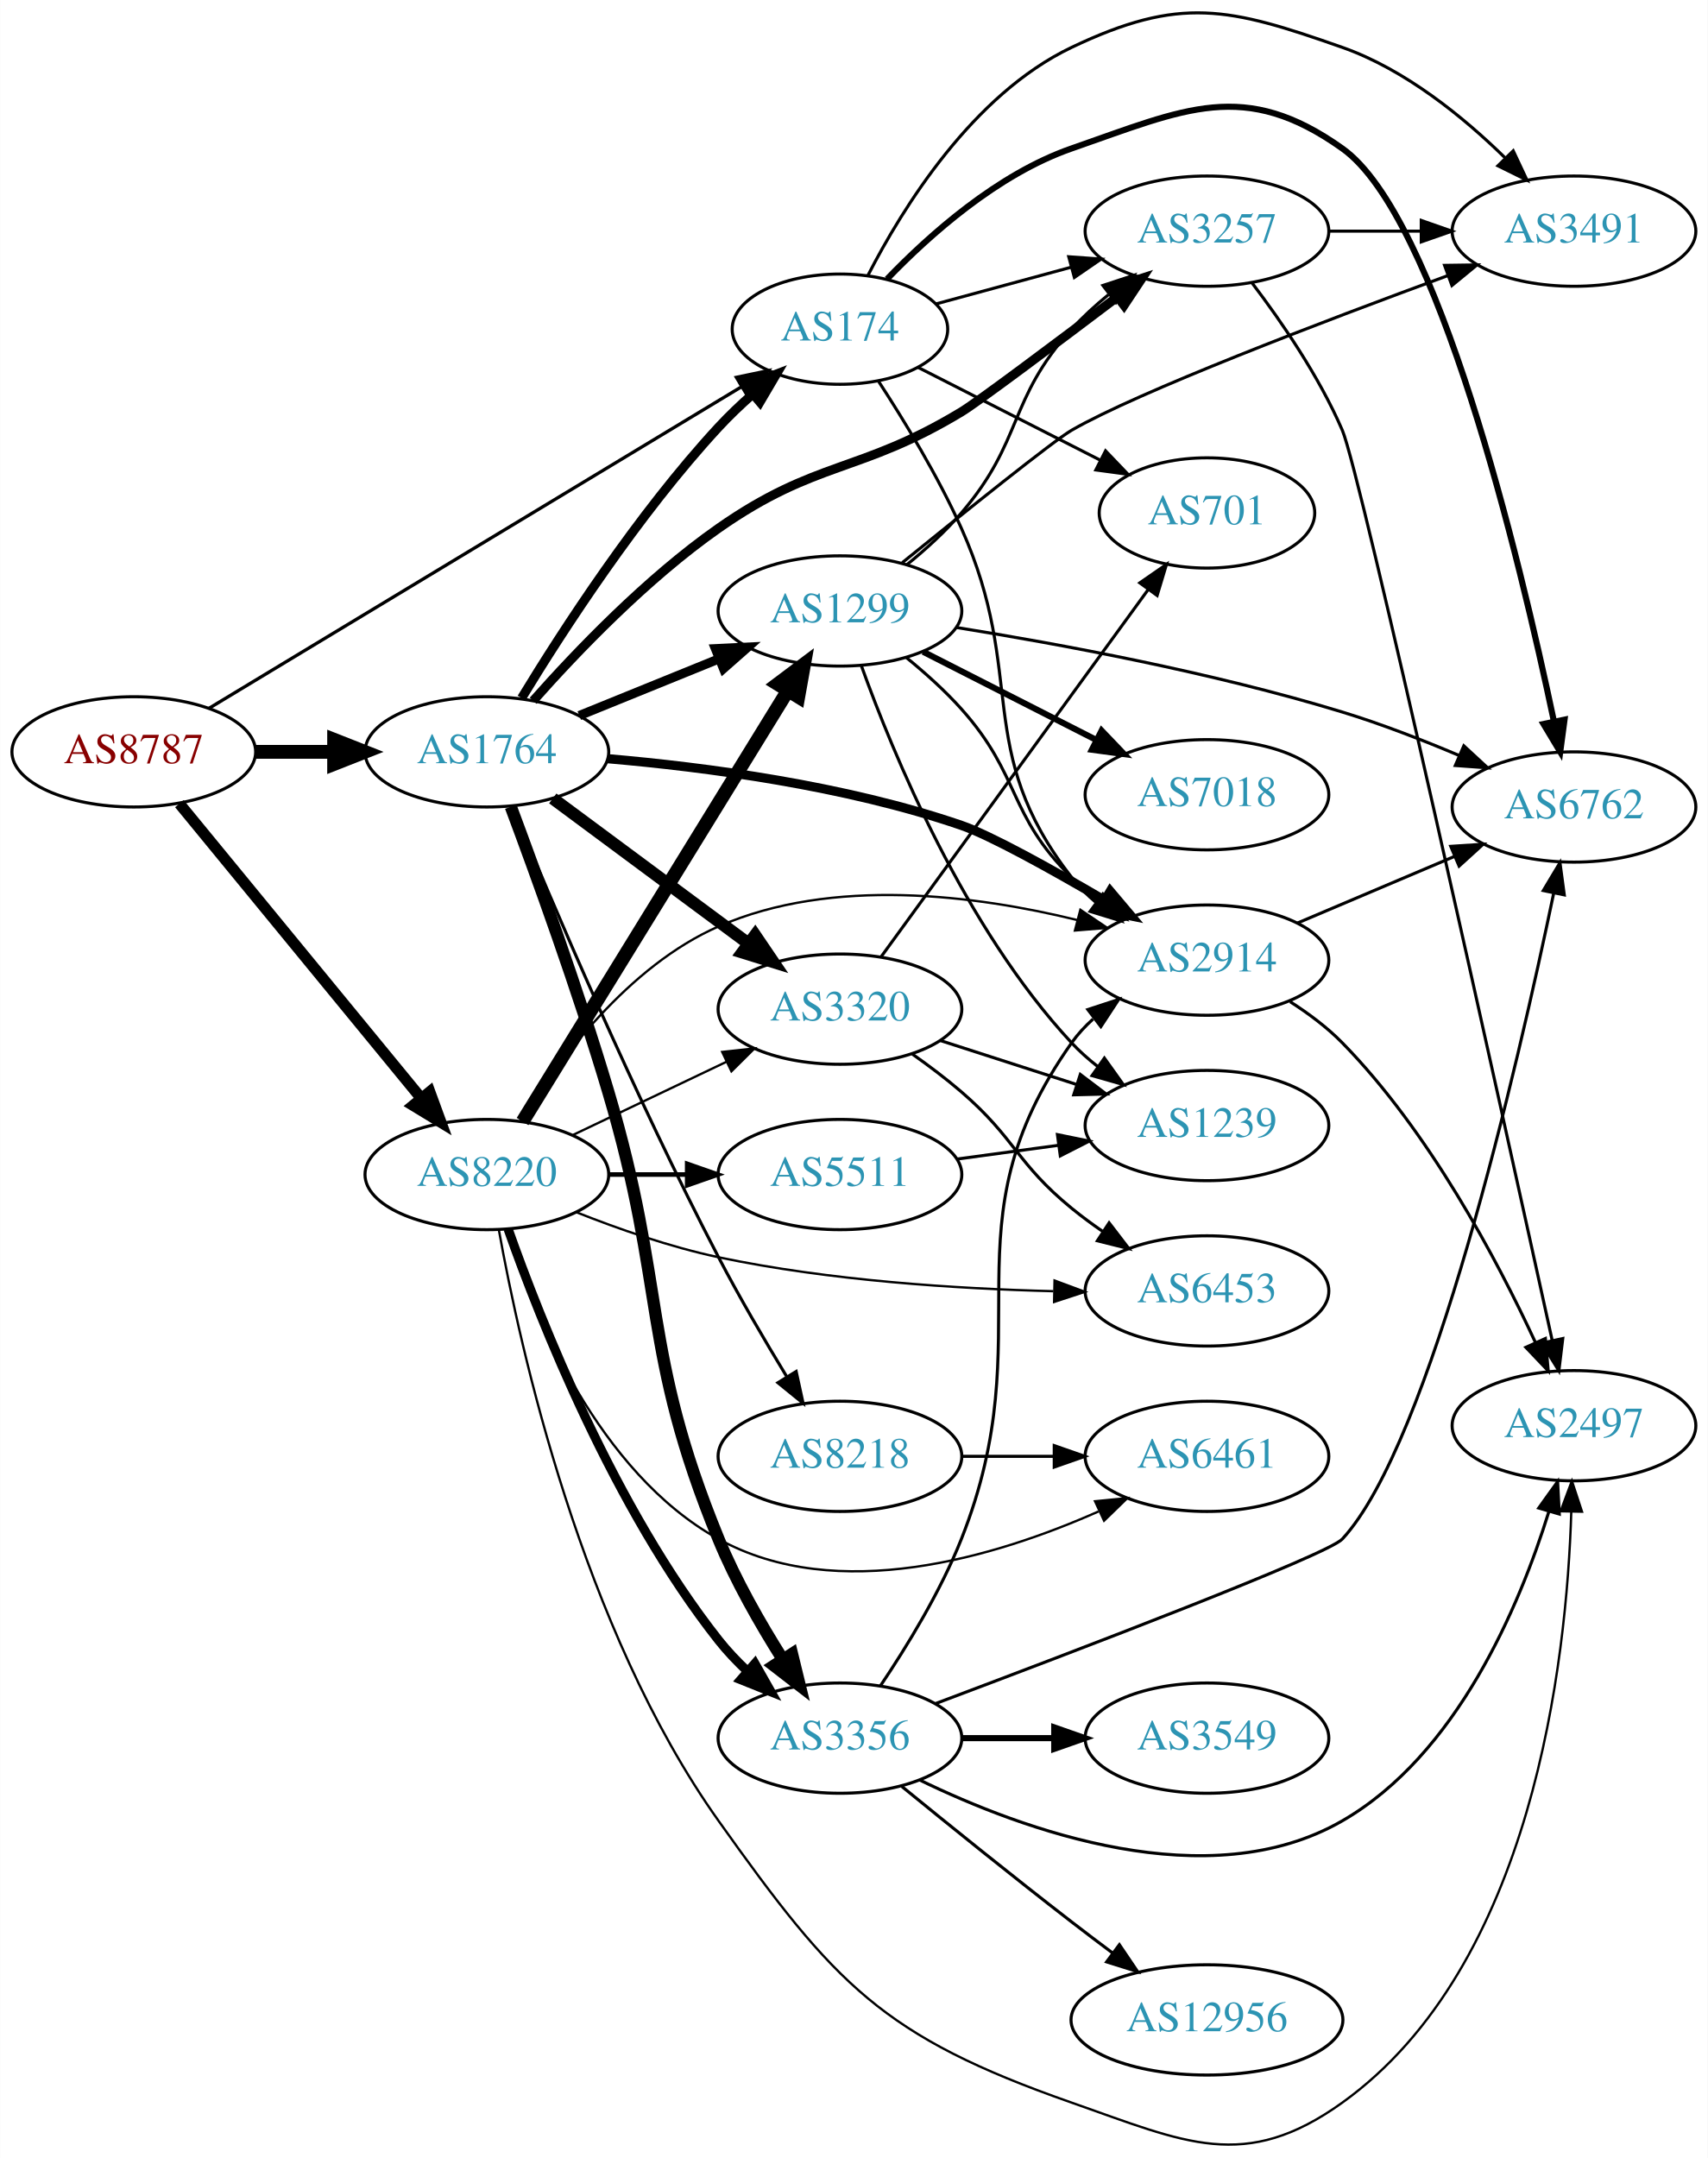
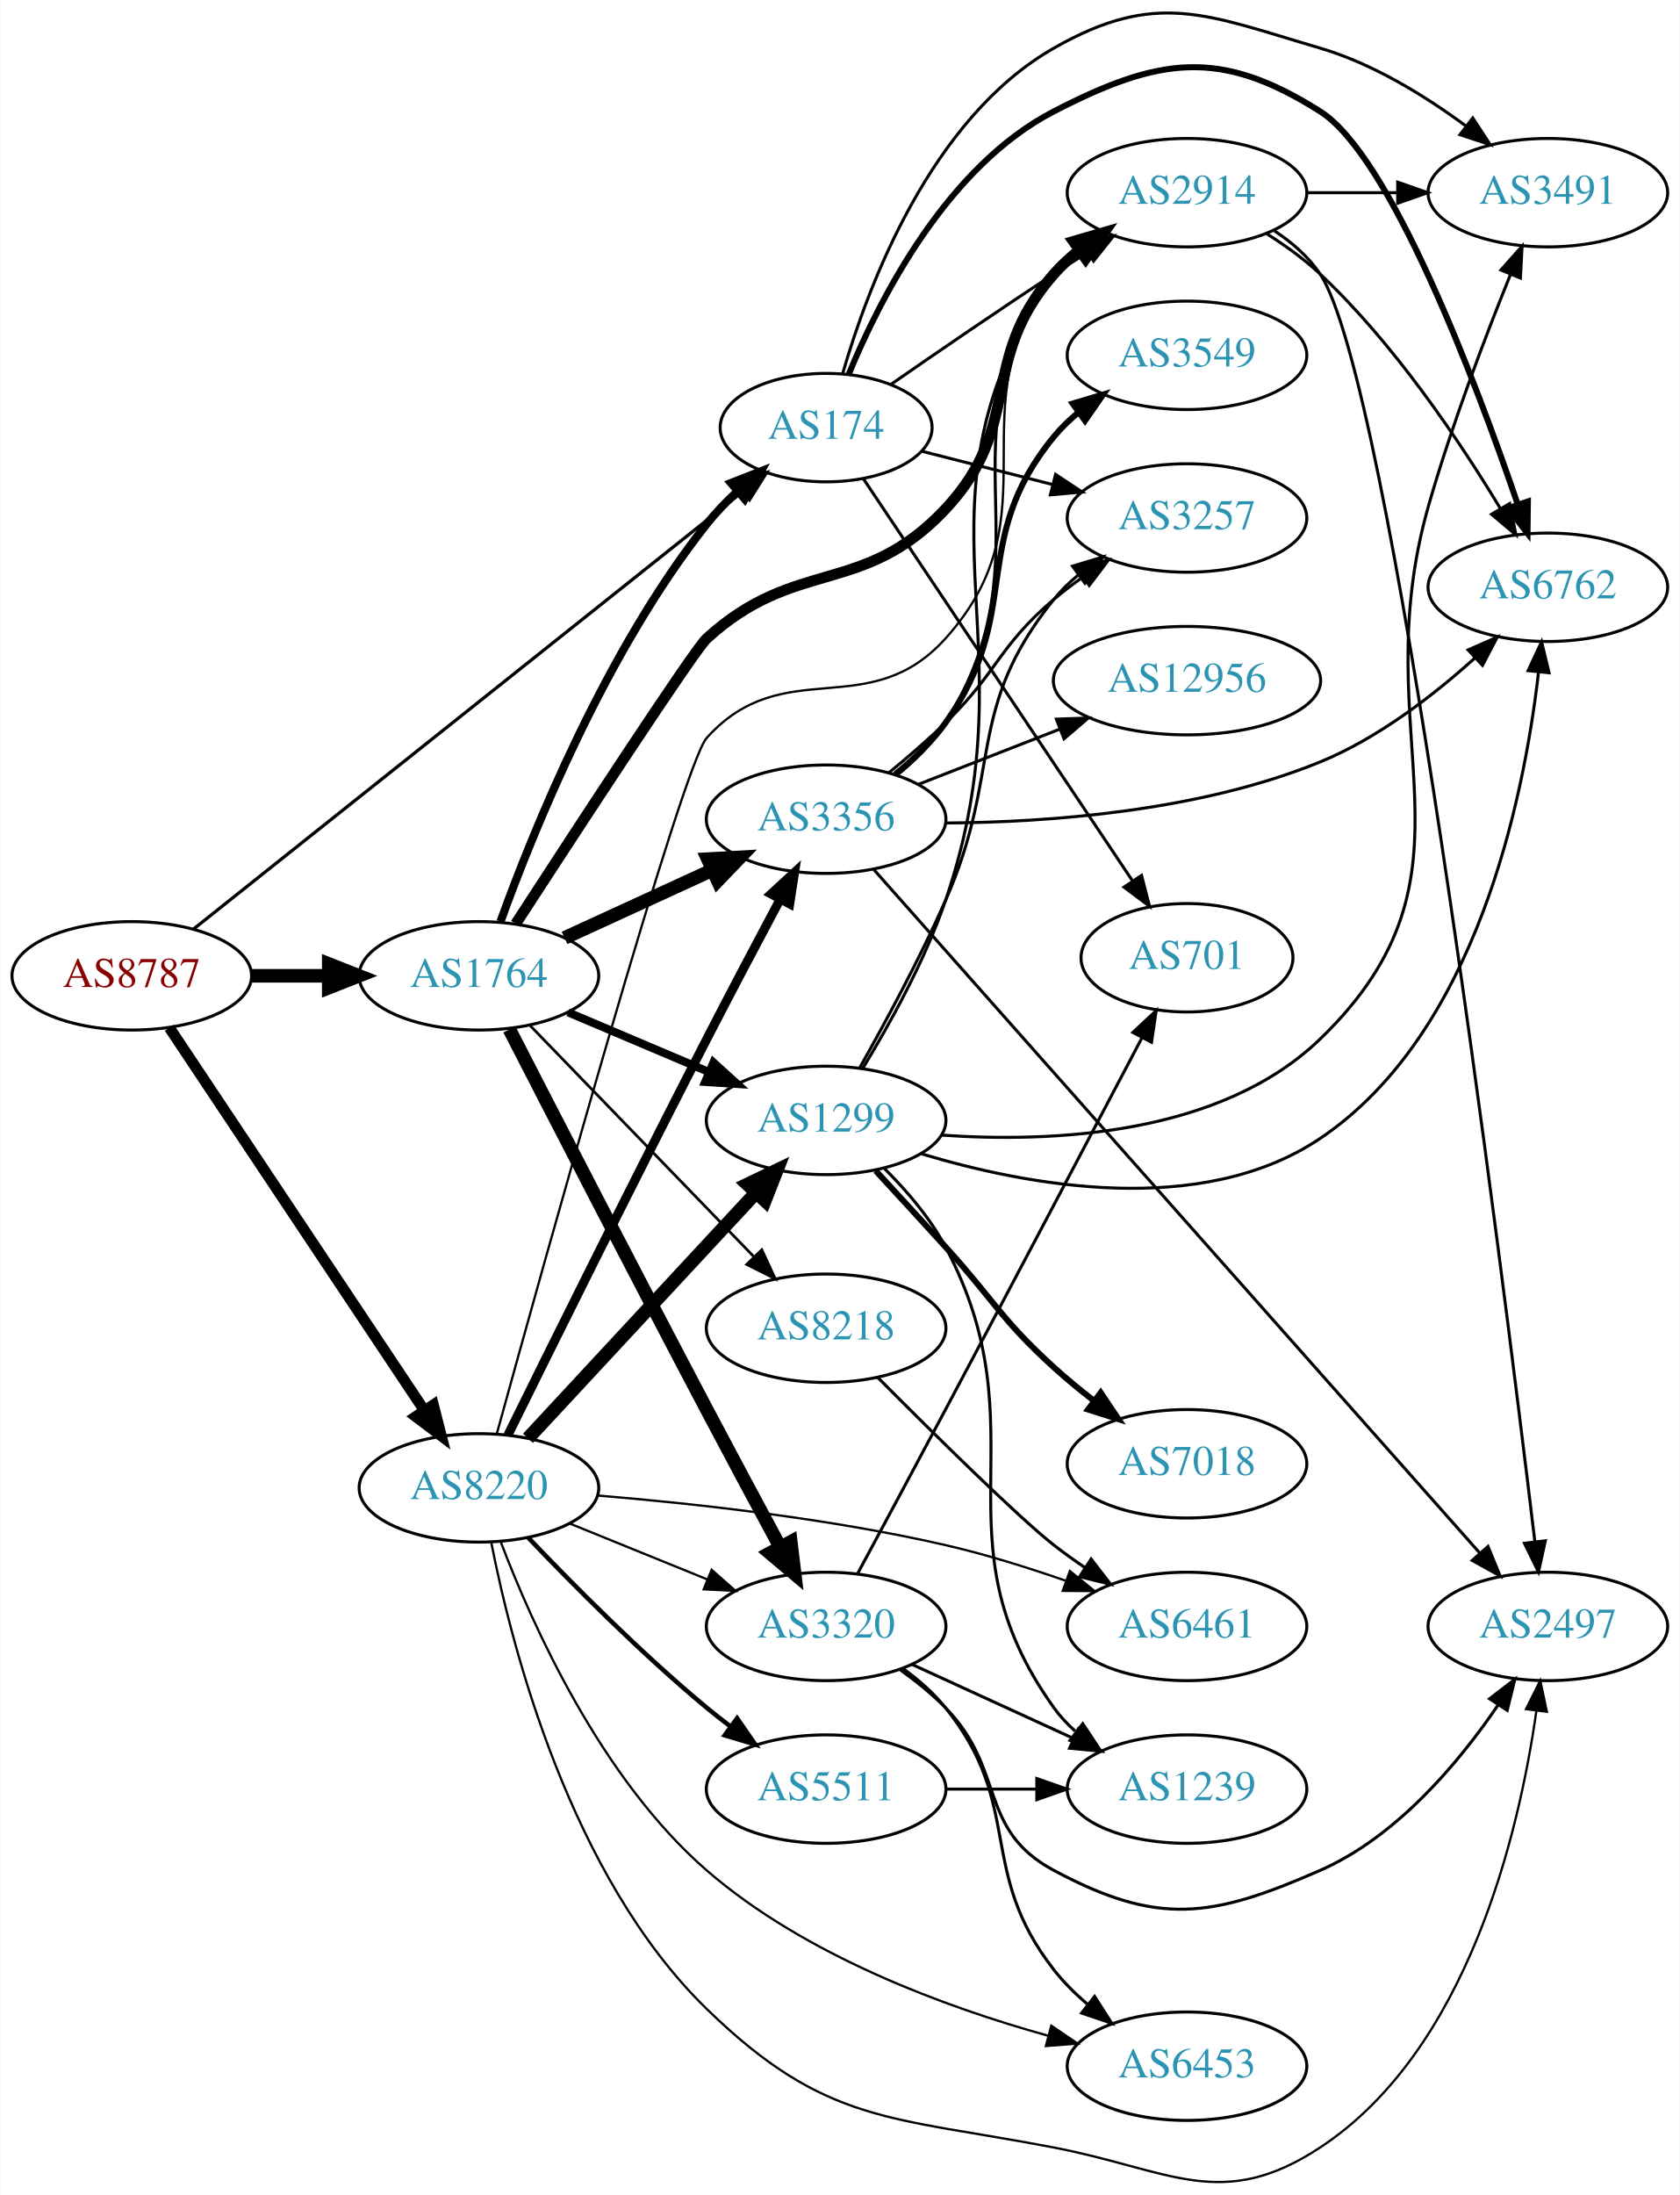
- <svg xmlns="http://www.w3.org/2000/svg" xmlns:xlink="http://www.w3.org/1999/xlink" width="558pt" height="705pt" viewBox="0.00 0.00 557.56 704.55">
-   <g id="graph0" class="graph" transform="scale(1 1) rotate(0) translate(4 700.547)">
-     <polygon fill="white" stroke="none" points="-4,4 -4,-700.547 553.564,-700.547 553.564,4 -4,4" />
+ <svg xmlns="http://www.w3.org/2000/svg" xmlns:xlink="http://www.w3.org/1999/xlink" width="558pt" height="729pt" viewBox="0.00 0.00 557.56 728.73">
+   <g id="graph0" class="graph" transform="scale(1 1) rotate(0) translate(4 724.73)">
+     <polygon fill="white" stroke="none" points="-4,4 -4,-724.73 553.564,-724.73 553.564,4 -4,4" />
    <g id="node1" class="node">
      <g id="a_node1">
        <a xlink:href="/asn/8787" xlink:title="AS8787 ~ Amaris Technologies GmbH [AT]">
-           <ellipse fill="#ffffff" stroke="black" cx="39.647" cy="-455.078" rx="39.794" ry="18" />
-           <text text-anchor="middle" x="39.647" y="-451.378" font-family="Times,serif" font-size="14.00" fill="#880000">AS8787</text>
+           <ellipse fill="#ffffff" stroke="black" cx="39.647" cy="-400.76" rx="39.794" ry="18" />
+           <text text-anchor="middle" x="39.647" y="-397.06" font-family="Times,serif" font-size="14.00" fill="#880000">AS8787</text>
        </a>
      </g>
    </g>
    <g id="node2" class="node">
      <g id="a_node2">
        <a xlink:href="/asn/174" xlink:title="AS174 ~ Cogent Communications [US]">
-           <ellipse fill="#ffffff" stroke="black" cx="270.232" cy="-593.078" rx="35.194" ry="18" />
-           <text text-anchor="middle" x="270.232" y="-589.378" font-family="Times,serif" font-size="14.00" fill="#2c94b3">AS174</text>
+           <ellipse fill="#ffffff" stroke="black" cx="270.232" cy="-582.76" rx="35.194" ry="18" />
+           <text text-anchor="middle" x="270.232" y="-579.06" font-family="Times,serif" font-size="14.00" fill="#2c94b3">AS174</text>
        </a>
      </g>
    </g>
    <g id="edge1" class="edge">
-       <path fill="none" stroke="black" stroke-width="1.071" d="M64.248,-469.327C105.741,-494.377 191.74,-546.295 238.064,-574.261" />
-       <polygon fill="black" stroke="black" stroke-width="1.071" points="236.404,-577.348 246.774,-579.52 240.022,-571.355 236.404,-577.348" />
+       <path fill="none" stroke="black" stroke-width="1.071" d="M60.136,-416.277C101.079,-448.877 196.084,-524.519 242.603,-561.558" />
+       <polygon fill="black" stroke="black" stroke-width="1.071" points="240.432,-564.303 250.435,-567.794 244.792,-558.827 240.432,-564.303" />
    </g>
    <g id="node3" class="node">
      <g id="a_node3">
        <a xlink:href="/asn/1764" xlink:title="AS1764 ~ NEXTLAYER-AS [AT]">
-           <ellipse fill="#ffffff" stroke="black" cx="154.939" cy="-455.078" rx="39.794" ry="18" />
-           <text text-anchor="middle" x="154.939" y="-451.378" font-family="Times,serif" font-size="14.00" fill="#2c94b3">AS1764</text>
+           <ellipse fill="#ffffff" stroke="black" cx="154.939" cy="-400.76" rx="39.794" ry="18" />
+           <text text-anchor="middle" x="154.939" y="-397.06" font-family="Times,serif" font-size="14.00" fill="#2c94b3">AS1764</text>
        </a>
      </g>
    </g>
    <g id="edge2" class="edge">
-       <path fill="none" stroke="black" stroke-width="4.5" d="M79.319,-455.078C87.522,-455.078 96.286,-455.078 104.818,-455.078" />
-       <polygon fill="black" stroke="black" stroke-width="4.5" points="105.057,-459.016 115.057,-455.078 105.057,-451.141 105.057,-459.016" />
+       <path fill="none" stroke="black" stroke-width="4.5" d="M79.319,-400.76C87.522,-400.76 96.286,-400.76 104.818,-400.76" />
+       <polygon fill="black" stroke="black" stroke-width="4.5" points="105.057,-404.698 115.057,-400.76 105.057,-396.823 105.057,-404.698" />
    </g>
    <g id="node4" class="node">
      <g id="a_node4">
        <a xlink:href="/asn/8220" xlink:title="AS8220 ~ COLT [GB]">
-           <ellipse fill="#ffffff" stroke="black" cx="154.939" cy="-317.078" rx="39.794" ry="18" />
-           <text text-anchor="middle" x="154.939" y="-313.378" font-family="Times,serif" font-size="14.00" fill="#2c94b3">AS8220</text>
+           <ellipse fill="#ffffff" stroke="black" cx="154.939" cy="-230.76" rx="39.794" ry="18" />
+           <text text-anchor="middle" x="154.939" y="-227.06" font-family="Times,serif" font-size="14.00" fill="#2c94b3">AS8220</text>
        </a>
      </g>
    </g>
    <g id="edge3" class="edge">
-       <path fill="none" stroke="black" stroke-width="3.643" d="M54.538,-438.157C74.244,-414.154 110.452,-370.049 133.304,-342.214" />
-       <polygon fill="black" stroke="black" stroke-width="3.643" points="136.294,-344.088 139.934,-334.138 130.883,-339.646 136.294,-344.088" />
+       <path fill="none" stroke="black" stroke-width="3.643" d="M52.133,-383.524C72.066,-353.614 113.17,-291.937 136.594,-256.788" />
+       <polygon fill="black" stroke="black" stroke-width="3.643" points="139.789,-258.304 142.422,-248.042 133.964,-254.422 139.789,-258.304" />
    </g>
    <g id="node5" class="node">
      <g id="a_node5">
-         <a xlink:href="/asn/6762" xlink:title="AS6762 ~ TELECOM ITALIA SPARKLE S.p.A. [IT]">
-           <ellipse fill="#ffffff" stroke="black" cx="509.918" cy="-437.078" rx="39.794" ry="18" />
-           <text text-anchor="middle" x="509.918" y="-433.378" font-family="Times,serif" font-size="14.00" fill="#2c94b3">AS6762</text>
+         <a xlink:href="/asn/3257" xlink:title="AS3257 ~ GTT [DE]">
+           <ellipse fill="#ffffff" stroke="black" cx="390.075" cy="-552.76" rx="39.794" ry="18" />
+           <text text-anchor="middle" x="390.075" y="-549.06" font-family="Times,serif" font-size="14.00" fill="#2c94b3">AS3257</text>
        </a>
      </g>
    </g>
    <g id="edge4" class="edge">
-       <path fill="none" stroke="black" stroke-width="2" d="M285.628,-609.458C299.43,-623.818 321.693,-643.674 345.879,-652.078 382.988,-664.973 402.259,-674.851 434.271,-652.078 465.447,-629.901 492.172,-518.241 503.34,-465.173" />
-       <polygon fill="black" stroke="black" stroke-width="2" points="506.828,-465.589 505.423,-455.088 499.972,-464.173 506.828,-465.589" />
+       <path fill="none" stroke="black" d="M301.887,-574.956C315.185,-571.571 331,-567.545 345.487,-563.857" />
+       <polygon fill="black" stroke="black" points="346.429,-567.229 355.257,-561.37 344.702,-560.445 346.429,-567.229" />
    </g>
    <g id="node6" class="node">
      <g id="a_node6">
-         <a xlink:href="/asn/2914" xlink:title="AS2914 ~ NTT America, Inc. [US]">
-           <ellipse fill="#ffffff" stroke="black" cx="390.075" cy="-387.078" rx="39.794" ry="18" />
-           <text text-anchor="middle" x="390.075" y="-383.378" font-family="Times,serif" font-size="14.00" fill="#2c94b3">AS2914</text>
+         <a xlink:href="/asn/701" xlink:title="AS701 ~ UUNET [US]">
+           <ellipse fill="#ffffff" stroke="black" cx="390.075" cy="-406.76" rx="35.194" ry="18" />
+           <text text-anchor="middle" x="390.075" y="-403.06" font-family="Times,serif" font-size="14.00" fill="#2c94b3">AS701</text>
        </a>
      </g>
    </g>
    <g id="edge5" class="edge">
-       <path fill="none" stroke="black" d="M282.864,-576.011C291.201,-563.23 302.258,-545.092 309.879,-528.078 331.6,-479.588 313.343,-456.085 345.879,-414.078 348.18,-411.107 350.908,-408.378 353.858,-405.893" />
-       <polygon fill="black" stroke="black" points="356.051,-408.624 362.041,-399.885 351.908,-402.982 356.051,-408.624" />
+       <path fill="none" stroke="black" d="M282.532,-565.885C303.243,-534.951 347.403,-468.997 371.868,-432.46" />
+       <polygon fill="black" stroke="black" points="374.981,-434.1 377.637,-423.843 369.165,-430.205 374.981,-434.1" />
    </g>
    <g id="node7" class="node">
      <g id="a_node7">
-         <a xlink:href="/asn/701" xlink:title="AS701 ~ UUNET [US]">
-           <ellipse fill="#ffffff" stroke="black" cx="390.075" cy="-533.078" rx="35.194" ry="18" />
-           <text text-anchor="middle" x="390.075" y="-529.378" font-family="Times,serif" font-size="14.00" fill="#2c94b3">AS701</text>
+         <a xlink:href="/asn/6762" xlink:title="AS6762 ~ TELECOM ITALIA SPARKLE S.p.A. [IT]">
+           <ellipse fill="#ffffff" stroke="black" cx="509.918" cy="-529.76" rx="39.794" ry="18" />
+           <text text-anchor="middle" x="509.918" y="-526.06" font-family="Times,serif" font-size="14.00" fill="#2c94b3">AS6762</text>
        </a>
      </g>
    </g>
    <g id="edge6" class="edge">
-       <path fill="none" stroke="black" d="M295.649,-580.646C312.914,-571.856 336.281,-559.958 355.327,-550.261" />
-       <polygon fill="black" stroke="black" points="356.96,-553.357 364.284,-545.701 353.784,-547.119 356.96,-553.357" />
+       <path fill="none" stroke="black" stroke-width="2" d="M277.773,-600.561C287.981,-625.381 310.301,-669.401 345.879,-687.76 380.79,-705.775 401.085,-708.785 434.271,-687.76 457.719,-672.905 485.787,-598.556 499.888,-557.357" />
+       <polygon fill="black" stroke="black" stroke-width="2" points="503.282,-558.248 503.161,-547.654 496.649,-556.01 503.282,-558.248" />
    </g>
    <g id="node8" class="node">
      <g id="a_node8">
-         <a xlink:href="/asn/3257" xlink:title="AS3257 ~ GTT [DE]">
-           <ellipse fill="#ffffff" stroke="black" cx="390.075" cy="-625.078" rx="39.794" ry="18" />
-           <text text-anchor="middle" x="390.075" y="-621.378" font-family="Times,serif" font-size="14.00" fill="#2c94b3">AS3257</text>
+         <a xlink:href="/asn/2914" xlink:title="AS2914 ~ NTT America, Inc. [US]">
+           <ellipse fill="#ffffff" stroke="black" cx="390.075" cy="-660.76" rx="39.794" ry="18" />
+           <text text-anchor="middle" x="390.075" y="-657.06" font-family="Times,serif" font-size="14.00" fill="#2c94b3">AS2914</text>
        </a>
      </g>
    </g>
    <g id="edge7" class="edge">
-       <path fill="none" stroke="black" d="M301.58,-601.319C314.989,-604.96 331.003,-609.309 345.643,-613.284" />
-       <polygon fill="black" stroke="black" points="344.943,-616.721 355.511,-615.964 346.777,-609.966 344.943,-616.721" />
+       <path fill="none" stroke="black" d="M291.675,-597.058C306.592,-607.409 327.356,-621.651 345.879,-633.76 349.46,-636.101 353.23,-638.522 356.989,-640.908" />
+       <polygon fill="black" stroke="black" points="355.323,-643.994 365.65,-646.36 359.052,-638.07 355.323,-643.994" />
    </g>
    <g id="node9" class="node">
      <g id="a_node9">
        <a xlink:href="/asn/3491" xlink:title="AS3491 ~ PCCW Global, Inc. [US]">
-           <ellipse fill="#ffffff" stroke="black" cx="509.918" cy="-625.078" rx="39.794" ry="18" />
-           <text text-anchor="middle" x="509.918" y="-621.378" font-family="Times,serif" font-size="14.00" fill="#2c94b3">AS3491</text>
+           <ellipse fill="#ffffff" stroke="black" cx="509.918" cy="-660.76" rx="39.794" ry="18" />
+           <text text-anchor="middle" x="509.918" y="-657.06" font-family="Times,serif" font-size="14.00" fill="#2c94b3">AS3491</text>
        </a>
      </g>
    </g>
    <g id="edge8" class="edge">
-       <path fill="none" stroke="black" d="M279.357,-610.611C290.695,-632.716 313.569,-669.686 345.879,-685.078 381.345,-701.974 397.215,-698.125 434.271,-685.078 454.782,-677.857 473.818,-662.355 487.532,-648.917" />
-       <polygon fill="black" stroke="black" points="490.078,-651.321 494.58,-641.73 485.079,-646.42 490.078,-651.321" />
-     </g>
-     <g id="edge15" class="edge">
-       <path fill="none" stroke="black" stroke-width="3" d="M166.286,-472.646C179.639,-494.576 204.3,-532.656 230.586,-561.078 233.957,-564.724 237.743,-568.332 241.592,-571.739" />
-       <polygon fill="black" stroke="black" stroke-width="3" points="239.572,-574.614 249.468,-578.398 244.091,-569.269 239.572,-574.614" />
-     </g>
-     <g id="edge11" class="edge">
-       <path fill="none" stroke="black" stroke-width="3" d="M194.481,-452.84C226.176,-450.114 271.891,-444.128 309.879,-431.078 319.38,-427.815 339.116,-416.853 356.509,-406.689" />
-       <polygon fill="black" stroke="black" stroke-width="3" points="358.487,-409.585 365.324,-401.491 354.932,-403.556 358.487,-409.585" />
-     </g>
-     <g id="edge10" class="edge">
-       <path fill="none" stroke="black" stroke-width="3" d="M170.065,-471.762C184.186,-487.699 207.121,-511.658 230.586,-528.078 262.604,-550.484 276.433,-545.866 309.879,-566.078 315.231,-569.313 340.206,-588.024 360.698,-603.52" />
-       <polygon fill="black" stroke="black" stroke-width="3" points="358.765,-606.447 368.85,-609.694 362.991,-600.866 358.765,-606.447" />
+       <path fill="none" stroke="black" d="M275.708,-600.618C284.004,-629.44 304.791,-685.345 345.879,-708.76 380.011,-728.211 396.578,-719.833 434.271,-708.76 451.733,-703.63 468.974,-693.015 482.479,-683.068" />
+       <polygon fill="black" stroke="black" points="484.981,-685.56 490.78,-676.693 480.717,-680.008 484.981,-685.56" />
+     </g>
+     <g id="edge13" class="edge">
+       <path fill="none" stroke="black" stroke-width="2.7" d="M162.09,-418.764C172.796,-448.393 196.968,-508.369 230.586,-550.76 233.607,-554.57 237.148,-558.239 240.838,-561.648" />
+       <polygon fill="black" stroke="black" stroke-width="2.7" points="238.64,-564.375 248.504,-568.243 243.205,-559.068 238.64,-564.375" />
+     </g>
+     <g id="edge9" class="edge">
+       <path fill="none" stroke="black" stroke-width="3.6" d="M167.136,-418.027C186.941,-448.505 226.466,-508.999 230.586,-512.76 260.193,-539.79 282.46,-526.513 309.879,-555.76 335.992,-583.615 320.638,-605.113 345.879,-633.76 348.364,-636.58 351.214,-639.208 354.24,-641.63" />
+       <polygon fill="black" stroke="black" stroke-width="3.6" points="352.358,-644.587 362.53,-647.55 356.426,-638.89 352.358,-644.587" />
    </g>
    <g id="node10" class="node">
      <g id="a_node10">
-         <a xlink:href="/asn/1299" xlink:title="AS1299 ~ Telia Carrier [EU]">
-           <ellipse fill="#ffffff" stroke="black" cx="270.232" cy="-501.078" rx="39.794" ry="18" />
-           <text text-anchor="middle" x="270.232" y="-497.378" font-family="Times,serif" font-size="14.00" fill="#2c94b3">AS1299</text>
-         </a>
-       </g>
-     </g>
-     <g id="edge9" class="edge">
-       <path fill="none" stroke="black" stroke-width="3" d="M185.115,-466.924C198.991,-472.558 215.768,-479.37 230.677,-485.424" />
-       <polygon fill="black" stroke="black" stroke-width="3" points="229.573,-488.753 240.156,-489.272 232.207,-482.267 229.573,-488.753" />
+         <a xlink:href="/asn/3356" xlink:title="AS3356 ~ Level 3 Parent, LLC [US]">
+           <ellipse fill="#ffffff" stroke="black" cx="270.232" cy="-452.76" rx="39.794" ry="18" />
+           <text text-anchor="middle" x="270.232" y="-449.06" font-family="Times,serif" font-size="14.00" fill="#2c94b3">AS3356</text>
+         </a>
+       </g>
+     </g>
+     <g id="edge10" class="edge">
+       <path fill="none" stroke="black" stroke-width="4.5" d="M183.365,-413.348C198.145,-420.132 216.581,-428.594 232.577,-435.936" />
+       <polygon fill="black" stroke="black" stroke-width="4.5" points="230.936,-439.515 241.667,-440.108 234.221,-432.358 230.936,-439.515" />
    </g>
    <g id="node11" class="node">
      <g id="a_node11">
-         <a xlink:href="/asn/3320" xlink:title="AS3320 ~ DTAG [DE]">
-           <ellipse fill="#ffffff" stroke="black" cx="270.232" cy="-371.078" rx="39.794" ry="18" />
-           <text text-anchor="middle" x="270.232" y="-367.378" font-family="Times,serif" font-size="14.00" fill="#2c94b3">AS3320</text>
-         </a>
-       </g>
-     </g>
-     <g id="edge12" class="edge">
-       <path fill="none" stroke="black" stroke-width="4" d="M176.456,-439.867C194.31,-426.629 220.383,-407.297 240.346,-392.496" />
-       <polygon fill="black" stroke="black" stroke-width="4" points="242.537,-395.228 248.486,-386.461 238.368,-389.605 242.537,-395.228" />
+         <a xlink:href="/asn/1299" xlink:title="AS1299 ~ Telia Carrier [EU]">
+           <ellipse fill="#ffffff" stroke="black" cx="270.232" cy="-352.76" rx="39.794" ry="18" />
+           <text text-anchor="middle" x="270.232" y="-349.06" font-family="Times,serif" font-size="14.00" fill="#2c94b3">AS1299</text>
+         </a>
+       </g>
+     </g>
+     <g id="edge11" class="edge">
+       <path fill="none" stroke="black" stroke-width="2.7" d="M184.528,-388.648C198.751,-382.622 216.13,-375.259 231.437,-368.773" />
+       <polygon fill="black" stroke="black" stroke-width="2.7" points="232.811,-371.993 240.653,-364.869 230.08,-365.547 232.811,-371.993" />
    </g>
    <g id="node12" class="node">
      <g id="a_node12">
-         <a xlink:href="/asn/3356" xlink:title="AS3356 ~ Level 3 Parent, LLC [US]">
-           <ellipse fill="#ffffff" stroke="black" cx="270.232" cy="-133.078" rx="39.794" ry="18" />
-           <text text-anchor="middle" x="270.232" y="-129.378" font-family="Times,serif" font-size="14.00" fill="#2c94b3">AS3356</text>
-         </a>
-       </g>
-     </g>
-     <g id="edge13" class="edge">
-       <path fill="none" stroke="black" stroke-width="4" d="M162.753,-437.174C170.915,-415.371 184.72,-377.335 194.586,-344.078 213.594,-280.006 205.234,-259.915 230.586,-198.078 236.127,-184.563 244.151,-170.519 251.453,-158.957" />
-       <polygon fill="black" stroke="black" stroke-width="4" points="254.581,-160.568 257.094,-150.275 248.711,-156.754 254.581,-160.568" />
+         <a xlink:href="/asn/3320" xlink:title="AS3320 ~ DTAG [DE]">
+           <ellipse fill="#ffffff" stroke="black" cx="270.232" cy="-184.76" rx="39.794" ry="18" />
+           <text text-anchor="middle" x="270.232" y="-181.06" font-family="Times,serif" font-size="14.00" fill="#2c94b3">AS3320</text>
+         </a>
+       </g>
+     </g>
+     <g id="edge12" class="edge">
+       <path fill="none" stroke="black" stroke-width="4.5" d="M165.051,-382.982C179.033,-355.748 206.673,-302.089 230.586,-256.76 238.6,-241.569 247.677,-224.644 255.019,-211.023" />
+       <polygon fill="black" stroke="black" stroke-width="4.5" points="258.506,-212.852 259.791,-202.182 251.576,-209.111 258.506,-212.852" />
    </g>
    <g id="node13" class="node">
      <g id="a_node13">
        <a xlink:href="/asn/8218" xlink:title="AS8218 ~ legacy Neotelecoms [FR]">
-           <ellipse fill="#ffffff" stroke="black" cx="270.232" cy="-225.078" rx="39.794" ry="18" />
-           <text text-anchor="middle" x="270.232" y="-221.378" font-family="Times,serif" font-size="14.00" fill="#2c94b3">AS8218</text>
+           <ellipse fill="#ffffff" stroke="black" cx="270.232" cy="-283.76" rx="39.794" ry="18" />
+           <text text-anchor="middle" x="270.232" y="-280.06" font-family="Times,serif" font-size="14.00" fill="#2c94b3">AS8218</text>
        </a>
      </g>
    </g>
    <g id="edge14" class="edge">
-       <path fill="none" stroke="black" d="M163.157,-437.432C175.81,-406.908 203.258,-342.49 230.586,-290.078 237.387,-277.035 245.638,-262.957 252.767,-251.25" />
-       <polygon fill="black" stroke="black" points="255.932,-252.784 258.194,-242.433 249.971,-249.114 255.932,-252.784" />
-     </g>
-     <g id="edge40" class="edge">
-       <path fill="none" stroke="black" stroke-width="0.75" d="M165.906,-334.64C178.209,-354.328 201.161,-385.181 230.586,-398.078 267.787,-414.384 314.635,-408.29 347.721,-400.171" />
-       <polygon fill="black" stroke="black" stroke-width="0.75" points="348.731,-403.525 357.521,-397.609 346.961,-396.752 348.731,-403.525" />
-     </g>
-     <g id="edge38" class="edge">
-       <path fill="none" stroke="black" stroke-width="4.5" d="M166.598,-334.389C186.504,-366.718 229.439,-436.45 252.979,-474.681" />
-       <polygon fill="black" stroke="black" stroke-width="4.5" points="249.924,-477.229 258.52,-483.68 256.63,-473.1 249.924,-477.229" />
+       <path fill="none" stroke="black" stroke-width="0.9" d="M171.931,-384.245C191.33,-364.211 224.174,-330.293 246.274,-307.47" />
+       <polygon fill="black" stroke="black" stroke-width="0.9" points="248.88,-309.81 253.322,-300.191 243.851,-304.941 248.88,-309.81" />
+     </g>
+     <g id="edge37" class="edge">
+       <path fill="none" stroke="black" stroke-width="0.75" d="M160.869,-248.72C176.207,-304.386 222.539,-470.837 230.586,-479.76 256.15,-508.107 284.344,-484.387 309.879,-512.76 347.412,-554.465 311.894,-589.117 345.879,-633.76 348.156,-636.751 350.867,-639.493 353.806,-641.986" />
+       <polygon fill="black" stroke="black" stroke-width="0.75" points="351.847,-644.89 361.974,-648.005 356,-639.255 351.847,-644.89" />
+     </g>
+     <g id="edge35" class="edge">
+       <path fill="none" stroke="black" stroke-width="3" d="M164.547,-248.258C178.311,-276.165 206.208,-332.434 230.586,-379.76 238.536,-395.193 247.609,-412.355 254.966,-426.159" />
+       <polygon fill="black" stroke="black" stroke-width="3" points="251.952,-427.945 259.75,-435.117 258.126,-424.647 251.952,-427.945" />
+     </g>
+     <g id="edge39" class="edge">
+       <path fill="none" stroke="black" stroke-width="4.5" d="M171.219,-247.214C190.73,-268.224 224.638,-304.738 247.008,-328.828" />
+       <polygon fill="black" stroke="black" stroke-width="4.5" points="244.143,-331.529 253.833,-336.178 249.914,-326.171 244.143,-331.529" />
    </g>
    <g id="edge41" class="edge">
-       <path fill="none" stroke="black" stroke-width="0.75" d="M183.076,-330.013C198.07,-337.159 216.891,-346.13 233.114,-353.863" />
-       <polygon fill="black" stroke="black" stroke-width="0.75" points="231.784,-357.106 242.317,-358.25 234.796,-350.787 231.784,-357.106" />
-     </g>
-     <g id="edge37" class="edge">
-       <path fill="none" stroke="black" stroke-width="3" d="M161.864,-299.311C172.402,-269.452 196.539,-208.244 230.586,-165.078 233.393,-161.52 236.655,-158.086 240.072,-154.873" />
-       <polygon fill="black" stroke="black" stroke-width="3" points="242.45,-157.443 247.682,-148.229 237.847,-152.169 242.45,-157.443" />
-     </g>
-     <g id="node14" class="node">
-       <g id="a_node14">
-         <a xlink:href="/asn/2497" xlink:title="AS2497 ~ Internet Initiative Japan Inc. [JP]">
-           <ellipse fill="#ffffff" stroke="black" cx="509.918" cy="-235.078" rx="39.794" ry="18" />
-           <text text-anchor="middle" x="509.918" y="-231.378" font-family="Times,serif" font-size="14.00" fill="#2c94b3">AS2497</text>
-         </a>
-       </g>
-     </g>
-     <g id="edge35" class="edge">
-       <path fill="none" stroke="black" stroke-width="0.75" d="M158.827,-299.145C165.714,-260.7 185.967,-168.755 230.586,-106.078 268.605,-52.673 284.005,-35.739 345.879,-14.078 382.958,-1.098 402.355,8.829 434.271,-14.078 496.516,-58.754 507.528,-158.098 509.037,-206.908" />
-       <polygon fill="black" stroke="black" stroke-width="0.75" points="505.541,-207.14 509.234,-217.07 512.54,-207.004 505.541,-207.14" />
+       <path fill="none" stroke="black" stroke-width="0.75" d="M185.115,-218.914C198.991,-213.28 215.768,-206.468 230.677,-200.415" />
+       <polygon fill="black" stroke="black" stroke-width="0.75" points="232.207,-203.571 240.156,-196.566 229.573,-197.085 232.207,-203.571" />
    </g>
    <g id="node15" class="node">
      <g id="a_node15">
+         <a xlink:href="/asn/2497" xlink:title="AS2497 ~ Internet Initiative Japan Inc. [JP]">
+           <ellipse fill="#ffffff" stroke="black" cx="509.918" cy="-184.76" rx="39.794" ry="18" />
+           <text text-anchor="middle" x="509.918" y="-181.06" font-family="Times,serif" font-size="14.00" fill="#2c94b3">AS2497</text>
+         </a>
+       </g>
+     </g>
+     <g id="edge38" class="edge">
+       <path fill="none" stroke="black" stroke-width="0.75" d="M159.001,-212.752C165.784,-178.148 185.213,-101.893 230.586,-57.76 270.133,-19.294 291.701,-22.169 345.879,-11.76 384.459,-4.348 401.447,9.826 434.271,-11.76 483.466,-44.112 500.384,-116.496 506.094,-156.624" />
+       <polygon fill="black" stroke="black" stroke-width="0.75" points="502.655,-157.318 507.398,-166.792 509.598,-156.428 502.655,-157.318" />
+     </g>
+     <g id="node19" class="node">
+       <g id="a_node19">
        <a xlink:href="/asn/6453" xlink:title="AS6453 ~ TATA COMMUNICATIONS (AMERICA) INC [US]">
-           <ellipse fill="#ffffff" stroke="black" cx="390.075" cy="-279.078" rx="39.794" ry="18" />
-           <text text-anchor="middle" x="390.075" y="-275.378" font-family="Times,serif" font-size="14.00" fill="#2c94b3">AS6453</text>
-         </a>
-       </g>
-     </g>
-     <g id="edge36" class="edge">
-       <path fill="none" stroke="black" stroke-width="0.75" d="M184.109,-304.79C197.862,-299.337 214.81,-293.411 230.586,-290.078 266.712,-282.447 308.393,-279.789 339.942,-278.99" />
-       <polygon fill="black" stroke="black" stroke-width="0.75" points="340.302,-282.483 350.231,-278.785 340.163,-275.485 340.302,-282.483" />
+           <ellipse fill="#ffffff" stroke="black" cx="390.075" cy="-38.76" rx="39.794" ry="18" />
+           <text text-anchor="middle" x="390.075" y="-35.06" font-family="Times,serif" font-size="14.00" fill="#2c94b3">AS6453</text>
+         </a>
+       </g>
+     </g>
+     <g id="edge40" class="edge">
+       <path fill="none" stroke="black" stroke-width="0.75" d="M162.23,-212.703C172.526,-185.579 195.418,-134.253 230.586,-103.76 263.205,-75.478 309.795,-58.37 344.021,-48.857" />
+       <polygon fill="black" stroke="black" stroke-width="0.75" points="345.009,-52.216 353.77,-46.259 343.206,-45.452 345.009,-52.216" />
    </g>
    <g id="node20" class="node">
      <g id="a_node20">
        <a xlink:href="/asn/6461" xlink:title="AS6461 ~ Zayo Bandwidth [US]">
-           <ellipse fill="#ffffff" stroke="black" cx="390.075" cy="-225.078" rx="39.794" ry="18" />
-           <text text-anchor="middle" x="390.075" y="-221.378" font-family="Times,serif" font-size="14.00" fill="#2c94b3">AS6461</text>
-         </a>
-       </g>
-     </g>
-     <g id="edge39" class="edge">
-       <path fill="none" stroke="black" stroke-width="0.75" d="M161.014,-299.288C169.936,-271.772 191.32,-219.8 230.586,-198.078 269.377,-176.62 321.038,-192.179 354.669,-207.084" />
-       <polygon fill="black" stroke="black" stroke-width="0.75" points="353.527,-210.412 364.072,-211.443 356.471,-204.062 353.527,-210.412" />
+           <ellipse fill="#ffffff" stroke="black" cx="390.075" cy="-184.76" rx="39.794" ry="18" />
+           <text text-anchor="middle" x="390.075" y="-181.06" font-family="Times,serif" font-size="14.00" fill="#2c94b3">AS6461</text>
+         </a>
+       </g>
+     </g>
+     <g id="edge42" class="edge">
+       <path fill="none" stroke="black" stroke-width="0.75" d="M194.276,-228.23C225.654,-225.635 271.036,-220.679 309.879,-211.76 323.061,-208.734 337.131,-204.337 349.699,-199.967" />
+       <polygon fill="black" stroke="black" stroke-width="0.75" points="351.172,-203.157 359.41,-196.495 348.815,-196.566 351.172,-203.157" />
    </g>
    <g id="node21" class="node">
      <g id="a_node21">
        <a xlink:href="/asn/5511" xlink:title="AS5511 ~ Orange S.A. [FR]">
-           <ellipse fill="#ffffff" stroke="black" cx="270.232" cy="-317.078" rx="39.794" ry="18" />
-           <text text-anchor="middle" x="270.232" y="-313.378" font-family="Times,serif" font-size="14.00" fill="#2c94b3">AS5511</text>
-         </a>
-       </g>
-     </g>
-     <g id="edge42" class="edge">
-       <path fill="none" stroke="black" stroke-width="1.5" d="M194.612,-317.078C202.815,-317.078 211.579,-317.078 220.111,-317.078" />
-       <polygon fill="black" stroke="black" stroke-width="1.5" points="220.35,-320.578 230.35,-317.078 220.35,-313.578 220.35,-320.578" />
-     </g>
-     <g id="edge26" class="edge">
-       <path fill="none" stroke="black" d="M419.601,-399.182C434.976,-405.705 454.152,-413.841 470.79,-420.901" />
-       <polygon fill="black" stroke="black" points="469.673,-424.229 480.245,-424.913 472.407,-417.785 469.673,-424.229" />
-     </g>
-     <g id="edge27" class="edge">
-       <path fill="none" stroke="black" d="M417.231,-373.506C423.244,-369.663 429.319,-365.132 434.271,-360.078 462.632,-331.136 484.745,-289.423 497.314,-262.284" />
-       <polygon fill="black" stroke="black" points="500.582,-263.55 501.506,-252.995 494.202,-260.67 500.582,-263.55" />
+           <ellipse fill="#ffffff" stroke="black" cx="270.232" cy="-130.76" rx="39.794" ry="18" />
+           <text text-anchor="middle" x="270.232" y="-127.06" font-family="Times,serif" font-size="14.00" fill="#2c94b3">AS5511</text>
+         </a>
+       </g>
+     </g>
+     <g id="edge36" class="edge">
+       <path fill="none" stroke="black" stroke-width="1.5" d="M171.245,-214.305C185.857,-198.965 208.814,-175.804 230.586,-157.76 233.107,-155.671 235.783,-153.576 238.505,-151.527" />
+       <polygon fill="black" stroke="black" stroke-width="1.5" points="240.666,-154.283 246.698,-145.574 236.551,-148.621 240.666,-154.283" />
+     </g>
+     <g id="edge21" class="edge">
+       <path fill="none" stroke="black" d="M416.484,-647.172C422.649,-643.275 428.982,-638.722 434.271,-633.76 458.918,-610.64 480.62,-578.296 494.181,-555.841" />
+       <polygon fill="black" stroke="black" points="497.23,-557.561 499.309,-547.173 491.205,-553.997 497.23,-557.561" />
+     </g>
+     <g id="edge23" class="edge">
+       <path fill="none" stroke="black" d="M429.988,-660.76C439.541,-660.76 449.891,-660.76 459.853,-660.76" />
+       <polygon fill="black" stroke="black" points="460.046,-664.26 470.046,-660.76 460.046,-657.26 460.046,-664.26" />
+     </g>
+     <g id="edge22" class="edge">
+       <path fill="none" stroke="black" d="M419.131,-648.074C424.936,-644.246 430.442,-639.498 434.271,-633.76 457.846,-598.432 494.47,-305.78 505.599,-212.919" />
+       <polygon fill="black" stroke="black" points="509.09,-213.201 506.799,-202.857 502.139,-212.372 509.09,-213.201" />
+     </g>
+     <g id="edge16" class="edge">
+       <path fill="none" stroke="black" d="M291.018,-468.131C297.235,-473.225 304.006,-479.055 309.879,-484.76 327.273,-501.657 327.401,-510.056 345.879,-525.76 348.901,-528.329 352.189,-530.826 355.559,-533.197" />
+       <polygon fill="black" stroke="black" points="353.728,-536.183 363.994,-538.805 357.604,-530.354 353.728,-536.183" />
+     </g>
+     <g id="edge15" class="edge">
+       <path fill="none" stroke="black" d="M309.909,-451.498C343.891,-451.714 394.048,-455.307 434.271,-471.76 453.445,-479.603 471.859,-493.813 485.6,-506.204" />
+       <polygon fill="black" stroke="black" points="483.424,-508.961 493.122,-513.228 488.202,-503.844 483.424,-508.961" />
+     </g>
+     <g id="edge20" class="edge">
+       <path fill="none" stroke="black" d="M293.67,-467.287C299.718,-472.181 305.727,-478.11 309.879,-484.76 345.96,-542.549 306.039,-578.496 345.879,-633.76 347.959,-636.645 350.451,-639.291 353.176,-641.7" />
+       <polygon fill="black" stroke="black" points="351.232,-644.618 361.316,-647.868 355.46,-639.039 351.232,-644.618" />
+     </g>
+     <g id="node14" class="node">
+       <g id="a_node14">
+         <a xlink:href="/asn/3549" xlink:title="AS3549 ~ Level 3 Parent, LLC [US]">
+           <ellipse fill="#ffffff" stroke="black" cx="390.075" cy="-606.76" rx="39.794" ry="18" />
+           <text text-anchor="middle" x="390.075" y="-603.06" font-family="Times,serif" font-size="14.00" fill="#2c94b3">AS3549</text>
+         </a>
+       </g>
    </g>
    <g id="edge17" class="edge">
-       <path fill="none" stroke="black" d="M429.988,-625.078C439.541,-625.078 449.891,-625.078 459.853,-625.078" />
-       <polygon fill="black" stroke="black" points="460.046,-628.578 470.046,-625.078 460.046,-621.578 460.046,-628.578" />
-     </g>
-     <g id="edge16" class="edge">
-       <path fill="none" stroke="black" d="M404.825,-608.137C414.386,-595.565 426.723,-577.629 434.271,-560.078 440.237,-546.205 486.08,-338.985 502.822,-262.859" />
-       <polygon fill="black" stroke="black" points="506.256,-263.54 504.984,-253.021 499.419,-262.037 506.256,-263.54" />
-     </g>
-     <g id="edge28" class="edge">
-       <path fill="none" stroke="black" d="M308.325,-495.676C341.706,-490.32 391.878,-481.037 434.271,-468.078 446.978,-464.194 460.497,-458.942 472.489,-453.866" />
-       <polygon fill="black" stroke="black" points="473.949,-457.048 481.734,-449.862 471.167,-450.624 473.949,-457.048" />
-     </g>
-     <g id="edge32" class="edge">
-       <path fill="none" stroke="black" d="M291.917,-485.863C298.045,-480.867 304.538,-475.054 309.879,-469.078 329.348,-447.296 325.006,-434.519 345.879,-414.078 348.712,-411.303 351.879,-408.672 355.174,-406.22" />
-       <polygon fill="black" stroke="black" points="357.241,-409.047 363.516,-400.51 353.287,-403.27 357.241,-409.047" />
-     </g>
-     <g id="edge31" class="edge">
-       <path fill="none" stroke="black" d="M292.062,-516.166C298.196,-521.157 304.656,-527 309.879,-533.078 330.145,-556.666 324.983,-570.046 345.879,-593.078 349.471,-597.038 353.618,-600.827 357.893,-604.325" />
-       <polygon fill="black" stroke="black" points="356.09,-607.353 366.156,-610.659 360.348,-601.797 356.09,-607.353" />
-     </g>
-     <g id="edge33" class="edge">
-       <path fill="none" stroke="black" d="M290.587,-516.851C310.675,-533.144 339.98,-556.668 345.879,-560.078 367.433,-572.537 427.894,-595.573 468.814,-610.607" />
-       <polygon fill="black" stroke="black" points="467.655,-613.91 478.249,-614.06 470.061,-607.336 467.655,-613.91" />
+       <path fill="none" stroke="black" stroke-width="2" d="M293.156,-467.631C299.189,-472.534 305.319,-478.383 309.879,-484.76 336.14,-521.49 317.236,-544.856 345.879,-579.76 348.263,-582.666 351.046,-585.351 354.03,-587.808" />
+       <polygon fill="black" stroke="black" stroke-width="2" points="352.111,-590.74 362.262,-593.778 356.221,-585.073 352.111,-590.74" />
+     </g>
+     <g id="edge18" class="edge">
+       <path fill="none" stroke="black" d="M286.101,-435.996C326.701,-390.216 439.596,-262.924 487.25,-209.191" />
+       <polygon fill="black" stroke="black" points="490.038,-211.322 494.055,-201.518 484.801,-206.678 490.038,-211.322" />
    </g>
    <g id="node16" class="node">
      <g id="a_node16">
-         <a xlink:href="/asn/1239" xlink:title="AS1239 ~ Sprint [US]">
-           <ellipse fill="#ffffff" stroke="black" cx="390.075" cy="-333.078" rx="39.794" ry="18" />
-           <text text-anchor="middle" x="390.075" y="-329.378" font-family="Times,serif" font-size="14.00" fill="#2c94b3">AS1239</text>
-         </a>
-       </g>
-     </g>
-     <g id="edge30" class="edge">
-       <path fill="none" stroke="black" d="M277.217,-483.213C287.532,-454.519 310.969,-397.587 345.879,-360.078 348.44,-357.327 351.341,-354.745 354.398,-352.352" />
-       <polygon fill="black" stroke="black" points="356.579,-355.097 362.732,-346.472 352.543,-349.377 356.579,-355.097" />
-     </g>
-     <g id="node19" class="node">
-       <g id="a_node19">
-         <a xlink:href="/asn/7018" xlink:title="AS7018 ~ AT&amp;T Services, Inc. [US]">
-           <ellipse fill="#ffffff" stroke="black" cx="390.075" cy="-441.078" rx="39.794" ry="18" />
-           <text text-anchor="middle" x="390.075" y="-437.378" font-family="Times,serif" font-size="14.00" fill="#2c94b3">AS7018</text>
-         </a>
-       </g>
+         <a xlink:href="/asn/12956" xlink:title="AS12956 ~ TELXIUS [ES]">
+           <ellipse fill="#ffffff" stroke="black" cx="390.075" cy="-498.76" rx="44.393" ry="18" />
+           <text text-anchor="middle" x="390.075" y="-495.06" font-family="Times,serif" font-size="14.00" fill="#2c94b3">AS12956</text>
+         </a>
+       </g>
+     </g>
+     <g id="edge19" class="edge">
+       <path fill="none" stroke="black" d="M300.969,-464.368C315.198,-469.922 332.465,-476.662 347.929,-482.699" />
+       <polygon fill="black" stroke="black" points="346.694,-485.974 357.282,-486.35 349.239,-479.453 346.694,-485.974" />
    </g>
    <g id="edge29" class="edge">
-       <path fill="none" stroke="black" stroke-width="2" d="M297.385,-487.762C314.015,-479.295 335.751,-468.228 353.886,-458.995" />
-       <polygon fill="black" stroke="black" stroke-width="2" points="355.672,-462.013 362.995,-454.357 352.496,-455.775 355.672,-462.013" />
-     </g>
-     <g id="edge20" class="edge">
-       <path fill="none" stroke="black" d="M283.621,-388.109C304.451,-416.745 346.584,-474.666 370.814,-507.974" />
-       <polygon fill="black" stroke="black" points="368.14,-510.248 376.852,-516.276 373.8,-506.13 368.14,-510.248" />
-     </g>
-     <g id="edge18" class="edge">
-       <path fill="none" stroke="black" d="M293.881,-356.4C299.284,-352.591 304.918,-348.352 309.879,-344.078 327.505,-328.894 327.87,-320.807 345.879,-306.078 349.114,-303.433 352.626,-300.844 356.203,-298.381" />
-       <polygon fill="black" stroke="black" points="358.124,-301.307 364.567,-292.896 354.285,-295.453 358.124,-301.307" />
-     </g>
-     <g id="edge19" class="edge">
-       <path fill="none" stroke="black" d="M303.122,-360.795C316.746,-356.402 332.832,-351.215 347.382,-346.523" />
-       <polygon fill="black" stroke="black" points="348.716,-349.77 357.16,-343.37 346.568,-343.108 348.716,-349.77" />
-     </g>
-     <g id="edge23" class="edge">
-       <path fill="none" stroke="black" d="M301.538,-144.391C347.366,-161.607 429.509,-192.936 434.271,-198.078 463.2,-229.313 491.56,-352.67 503.286,-408.89" />
-       <polygon fill="black" stroke="black" points="499.898,-409.792 505.342,-418.881 506.755,-408.381 499.898,-409.792" />
+       <path fill="none" stroke="black" d="M281.315,-370.116C289.566,-384.694 301.24,-406.218 309.879,-425.76 328.977,-468.964 316.219,-488.996 345.879,-525.76 348.239,-528.685 351.006,-531.384 353.98,-533.849" />
+       <polygon fill="black" stroke="black" points="352.052,-536.775 362.197,-539.83 356.171,-531.116 352.052,-536.775" />
    </g>
    <g id="edge24" class="edge">
-       <path fill="none" stroke="black" d="M283.491,-150.227C292.024,-162.9 303.055,-180.871 309.879,-198.078 337.068,-266.64 303.3,-299.854 345.879,-360.078 347.87,-362.895 350.257,-365.479 352.873,-367.838" />
-       <polygon fill="black" stroke="black" points="351.172,-370.944 361.241,-374.24 355.426,-365.384 351.172,-370.944" />
-     </g>
-     <g id="edge22" class="edge">
-       <path fill="none" stroke="black" d="M296.231,-119.426C329.87,-103.073 390.528,-80.852 434.271,-106.078 471.728,-127.68 492.091,-176.048 501.716,-207.033" />
-       <polygon fill="black" stroke="black" points="498.41,-208.196 504.578,-216.811 505.128,-206.23 498.41,-208.196" />
+       <path fill="none" stroke="black" d="M301.783,-341.711C336.904,-331.095 394.777,-320.217 434.271,-346.76 486.142,-381.622 501.989,-459.517 506.816,-501.56" />
+       <polygon fill="black" stroke="black" points="503.35,-502.076 507.842,-511.672 510.314,-501.37 503.35,-502.076" />
+     </g>
+     <g id="edge26" class="edge">
+       <path fill="none" stroke="black" d="M282.401,-370.052C291.174,-384.416 303.019,-405.676 309.879,-425.76 340.204,-514.543 293.544,-555.895 345.879,-633.76 347.803,-636.623 350.143,-639.24 352.728,-641.62" />
+       <polygon fill="black" stroke="black" points="350.996,-644.704 361.047,-648.056 355.28,-639.168 350.996,-644.704" />
+     </g>
+     <g id="edge27" class="edge">
+       <path fill="none" stroke="black" d="M308.531,-347.886C345.452,-345.301 401.12,-347.799 434.271,-379.76 492.063,-435.478 448.223,-479.57 470.271,-556.76 477.863,-583.341 489.089,-612.804 497.488,-633.564" />
+       <polygon fill="black" stroke="black" points="494.326,-635.079 501.356,-643.006 500.804,-632.425 494.326,-635.079" />
    </g>
    <g id="node17" class="node">
      <g id="a_node17">
-         <a xlink:href="/asn/3549" xlink:title="AS3549 ~ Level 3 Parent, LLC [US]">
-           <ellipse fill="#ffffff" stroke="black" cx="390.075" cy="-133.078" rx="39.794" ry="18" />
-           <text text-anchor="middle" x="390.075" y="-129.378" font-family="Times,serif" font-size="14.00" fill="#2c94b3">AS3549</text>
-         </a>
-       </g>
-     </g>
-     <g id="edge21" class="edge">
-       <path fill="none" stroke="black" stroke-width="2" d="M310.145,-133.078C319.698,-133.078 330.048,-133.078 340.011,-133.078" />
-       <polygon fill="black" stroke="black" stroke-width="2" points="340.203,-136.578 350.203,-133.078 340.203,-129.578 340.203,-136.578" />
+         <a xlink:href="/asn/7018" xlink:title="AS7018 ~ AT&amp;T Services, Inc. [US]">
+           <ellipse fill="#ffffff" stroke="black" cx="390.075" cy="-238.76" rx="39.794" ry="18" />
+           <text text-anchor="middle" x="390.075" y="-235.06" font-family="Times,serif" font-size="14.00" fill="#2c94b3">AS7018</text>
+         </a>
+       </g>
+     </g>
+     <g id="edge25" class="edge">
+       <path fill="none" stroke="black" stroke-width="2" d="M286.696,-336.04C293.781,-328.357 302.276,-319.115 309.879,-310.76 325.977,-293.071 328.181,-286.848 345.879,-270.76 350.022,-266.993 354.597,-263.235 359.172,-259.687" />
+       <polygon fill="black" stroke="black" stroke-width="2" points="361.42,-262.376 367.316,-253.573 357.217,-256.778 361.42,-262.376" />
    </g>
    <g id="node18" class="node">
      <g id="a_node18">
-         <a xlink:href="/asn/12956" xlink:title="AS12956 ~ TELXIUS [ES]">
-           <ellipse fill="#ffffff" stroke="black" cx="390.075" cy="-41.078" rx="44.393" ry="18" />
-           <text text-anchor="middle" x="390.075" y="-37.378" font-family="Times,serif" font-size="14.00" fill="#2c94b3">AS12956</text>
-         </a>
-       </g>
-     </g>
-     <g id="edge25" class="edge">
-       <path fill="none" stroke="black" d="M290.399,-117.328C305.38,-105.101 326.793,-87.809 345.879,-73.078 350.22,-69.728 354.843,-66.23 359.391,-62.829" />
-       <polygon fill="black" stroke="black" points="361.479,-65.638 367.417,-56.864 357.303,-60.02 361.479,-65.638" />
+         <a xlink:href="/asn/1239" xlink:title="AS1239 ~ Sprint [US]">
+           <ellipse fill="#ffffff" stroke="black" cx="390.075" cy="-130.76" rx="39.794" ry="18" />
+           <text text-anchor="middle" x="390.075" y="-127.06" font-family="Times,serif" font-size="14.00" fill="#2c94b3">AS1239</text>
+         </a>
+       </g>
+     </g>
+     <g id="edge28" class="edge">
+       <path fill="none" stroke="black" d="M289.623,-336.757C296.92,-329.499 304.774,-320.39 309.879,-310.76 342.599,-249.04 305.197,-214.549 345.879,-157.76 347.887,-154.956 350.287,-152.38 352.911,-150.027" />
+       <polygon fill="black" stroke="black" points="355.463,-152.482 361.292,-143.635 351.218,-146.916 355.463,-152.482" />
+     </g>
+     <g id="edge32" class="edge">
+       <path fill="none" stroke="black" d="M280.637,-202.201C288.483,-216.772 299.946,-238.101 309.879,-256.76 332.855,-299.919 359.34,-350.19 375.119,-380.194" />
+       <polygon fill="black" stroke="black" points="372.096,-381.966 379.848,-389.189 378.292,-378.709 372.096,-381.966" />
+     </g>
+     <g id="edge31" class="edge">
+       <path fill="none" stroke="black" d="M294.826,-170.371C300.082,-166.612 305.414,-162.323 309.879,-157.76 330.051,-137.143 320.448,-117.371 345.879,-103.76 380.516,-85.223 398.29,-87.989 434.271,-103.76 459.673,-114.894 480.251,-139.41 493.318,-158.572" />
+       <polygon fill="black" stroke="black" points="490.553,-160.739 498.951,-167.199 496.414,-156.912 490.553,-160.739" />
+     </g>
+     <g id="edge33" class="edge">
+       <path fill="none" stroke="black" d="M298.861,-172.1C314.818,-164.787 335.089,-155.499 352.371,-147.579" />
+       <polygon fill="black" stroke="black" points="353.986,-150.689 361.619,-143.341 351.07,-144.326 353.986,-150.689" />
+     </g>
+     <g id="edge30" class="edge">
+       <path fill="none" stroke="black" d="M295.906,-170.679C300.995,-166.96 305.984,-162.61 309.879,-157.76 336.083,-125.134 320.131,-103.747 345.879,-70.76 349.098,-66.636 352.979,-62.783 357.078,-59.281" />
+       <polygon fill="black" stroke="black" points="359.389,-61.916 365.11,-52.999 355.077,-56.402 359.389,-61.916" />
    </g>
    <g id="edge34" class="edge">
-       <path fill="none" stroke="black" d="M310.145,-225.078C319.698,-225.078 330.048,-225.078 340.011,-225.078" />
-       <polygon fill="black" stroke="black" points="340.203,-228.578 350.203,-225.078 340.203,-221.578 340.203,-228.578" />
+       <path fill="none" stroke="black" d="M287.404,-267.386C305.536,-249.168 333.958,-221.069 345.879,-211.76 349.172,-209.188 352.722,-206.646 356.32,-204.21" />
+       <polygon fill="black" stroke="black" points="358.233,-207.141 364.708,-198.755 354.417,-201.273 358.233,-207.141" />
    </g>
    <g id="edge43" class="edge">
-       <path fill="none" stroke="black" d="M308.519,-322.141C319.05,-323.571 330.653,-325.146 341.693,-326.645" />
-       <polygon fill="black" stroke="black" points="341.247,-330.117 351.627,-327.994 342.189,-323.18 341.247,-330.117" />
+       <path fill="none" stroke="black" d="M310.145,-130.76C319.698,-130.76 330.048,-130.76 340.011,-130.76" />
+       <polygon fill="black" stroke="black" points="340.203,-134.26 350.203,-130.76 340.203,-127.26 340.203,-134.26" />
    </g>
  </g>
</svg>
